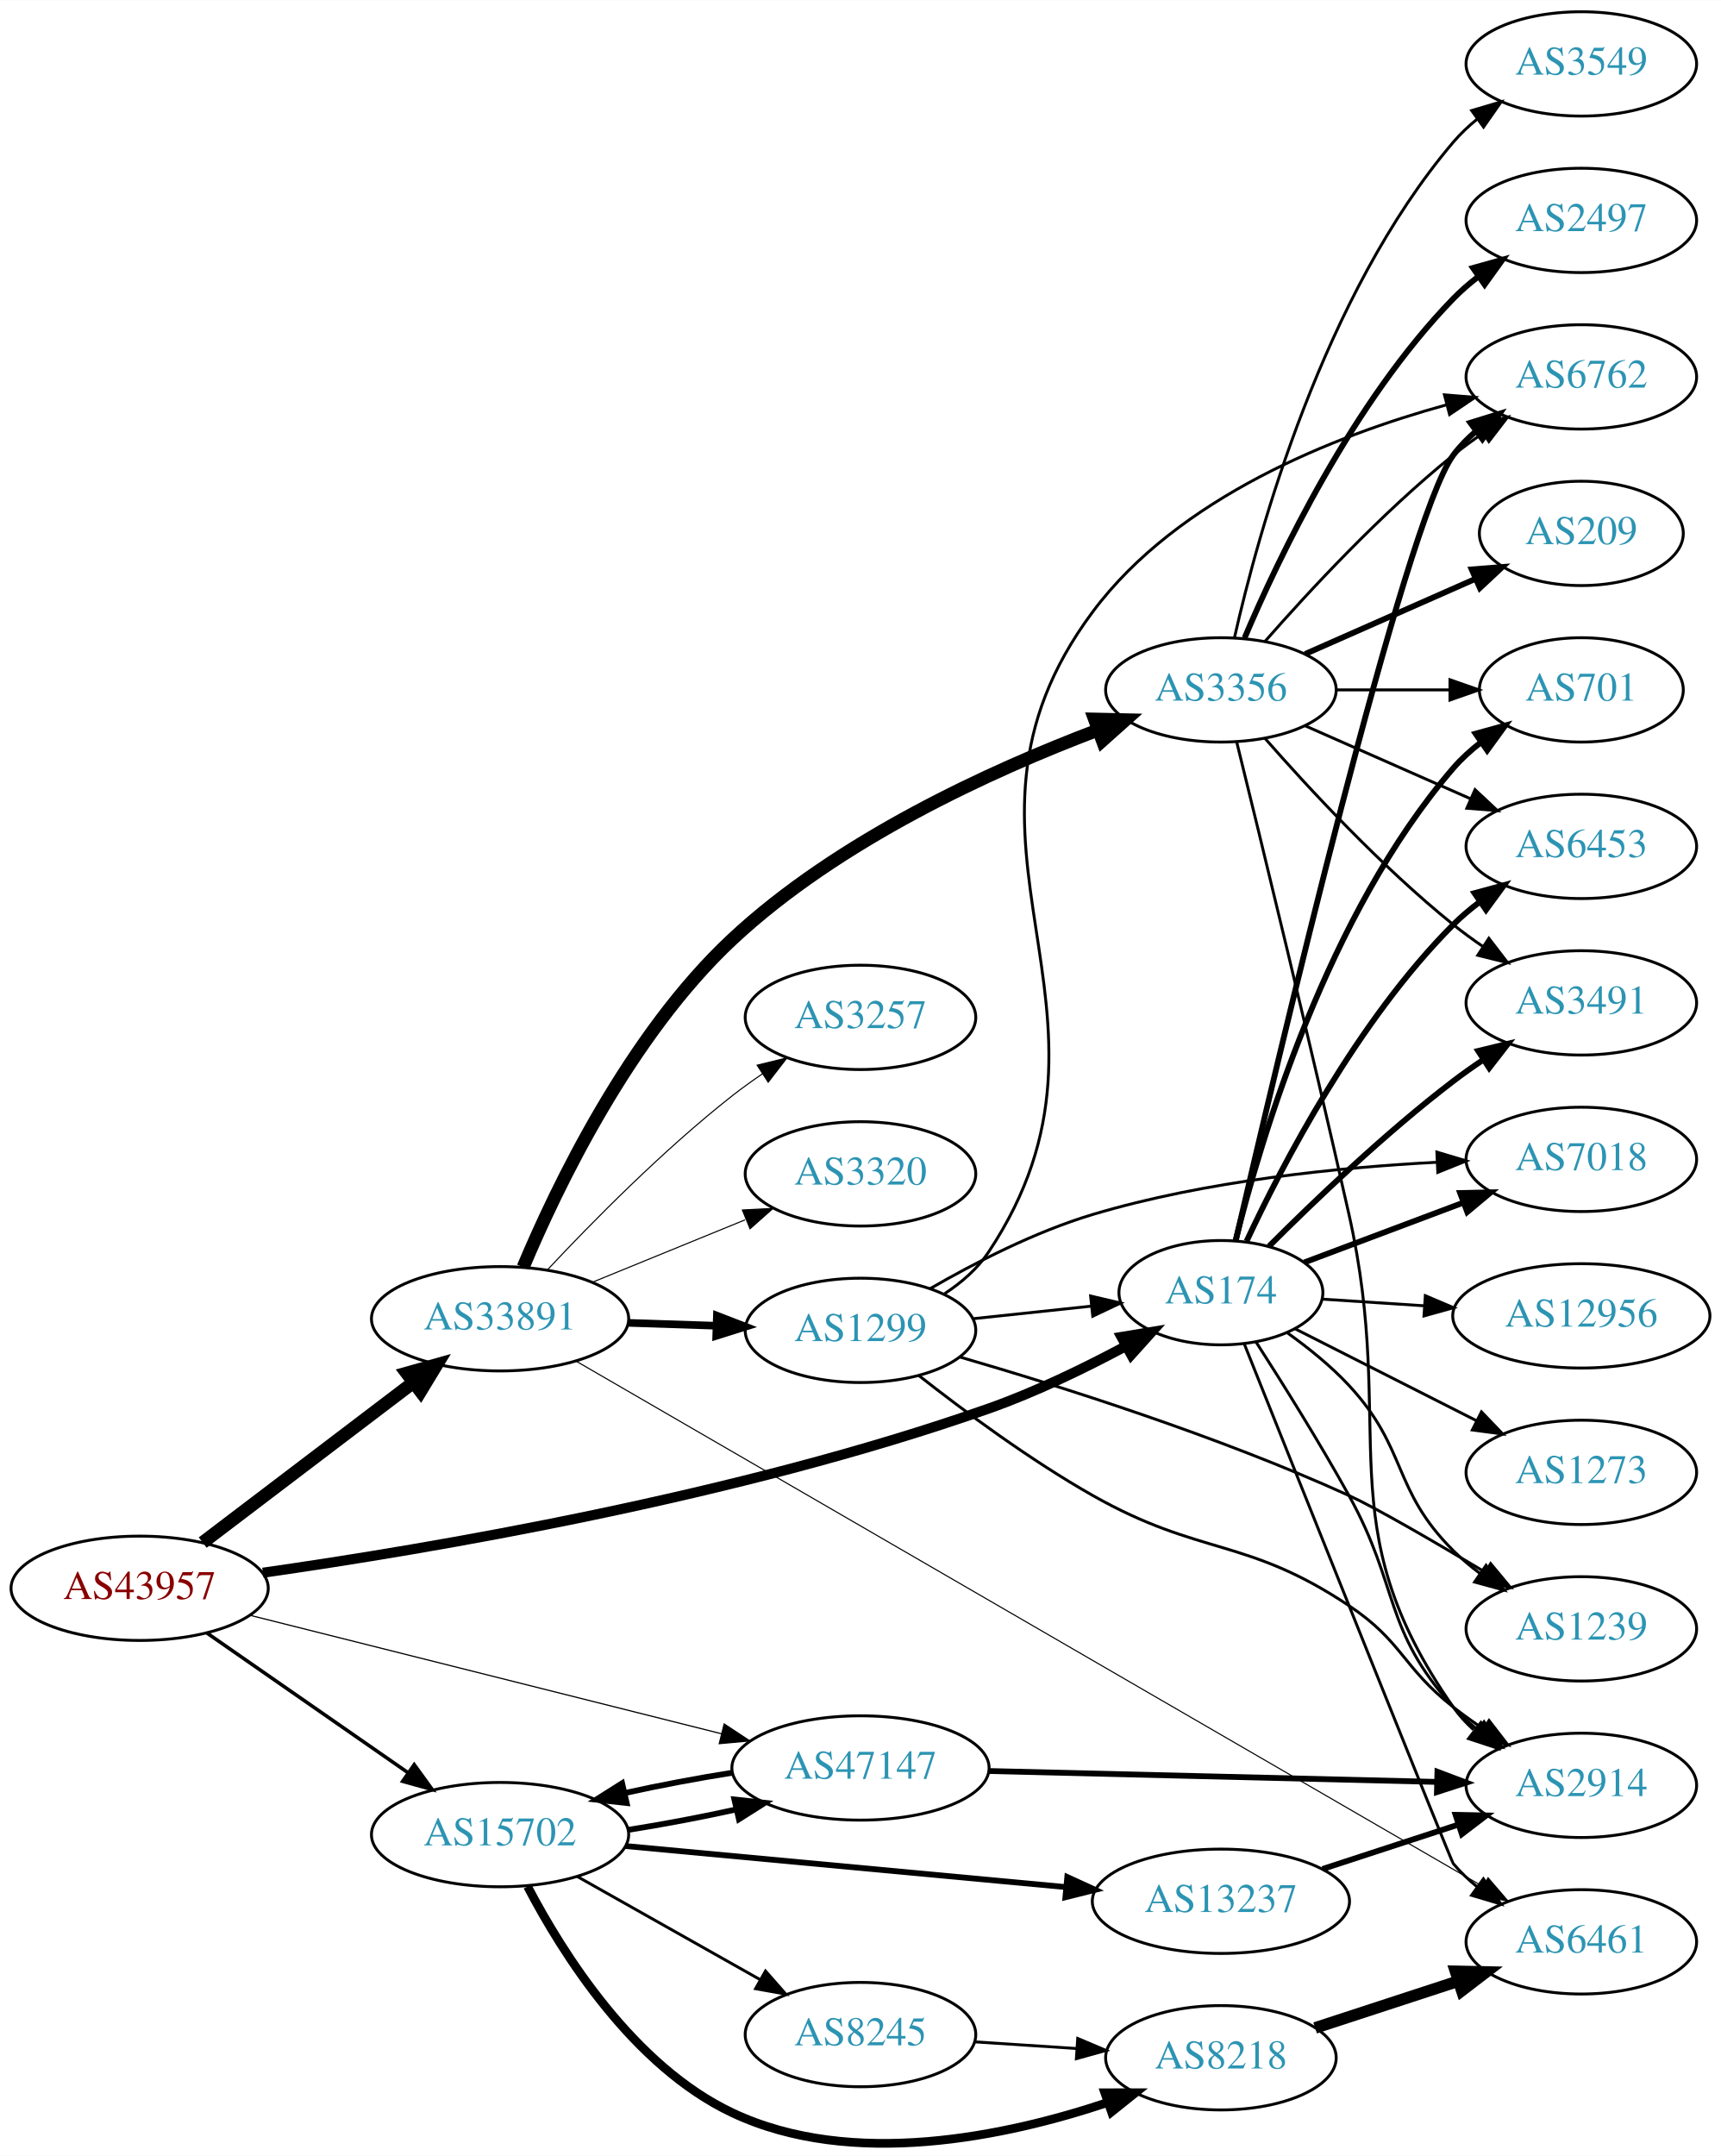
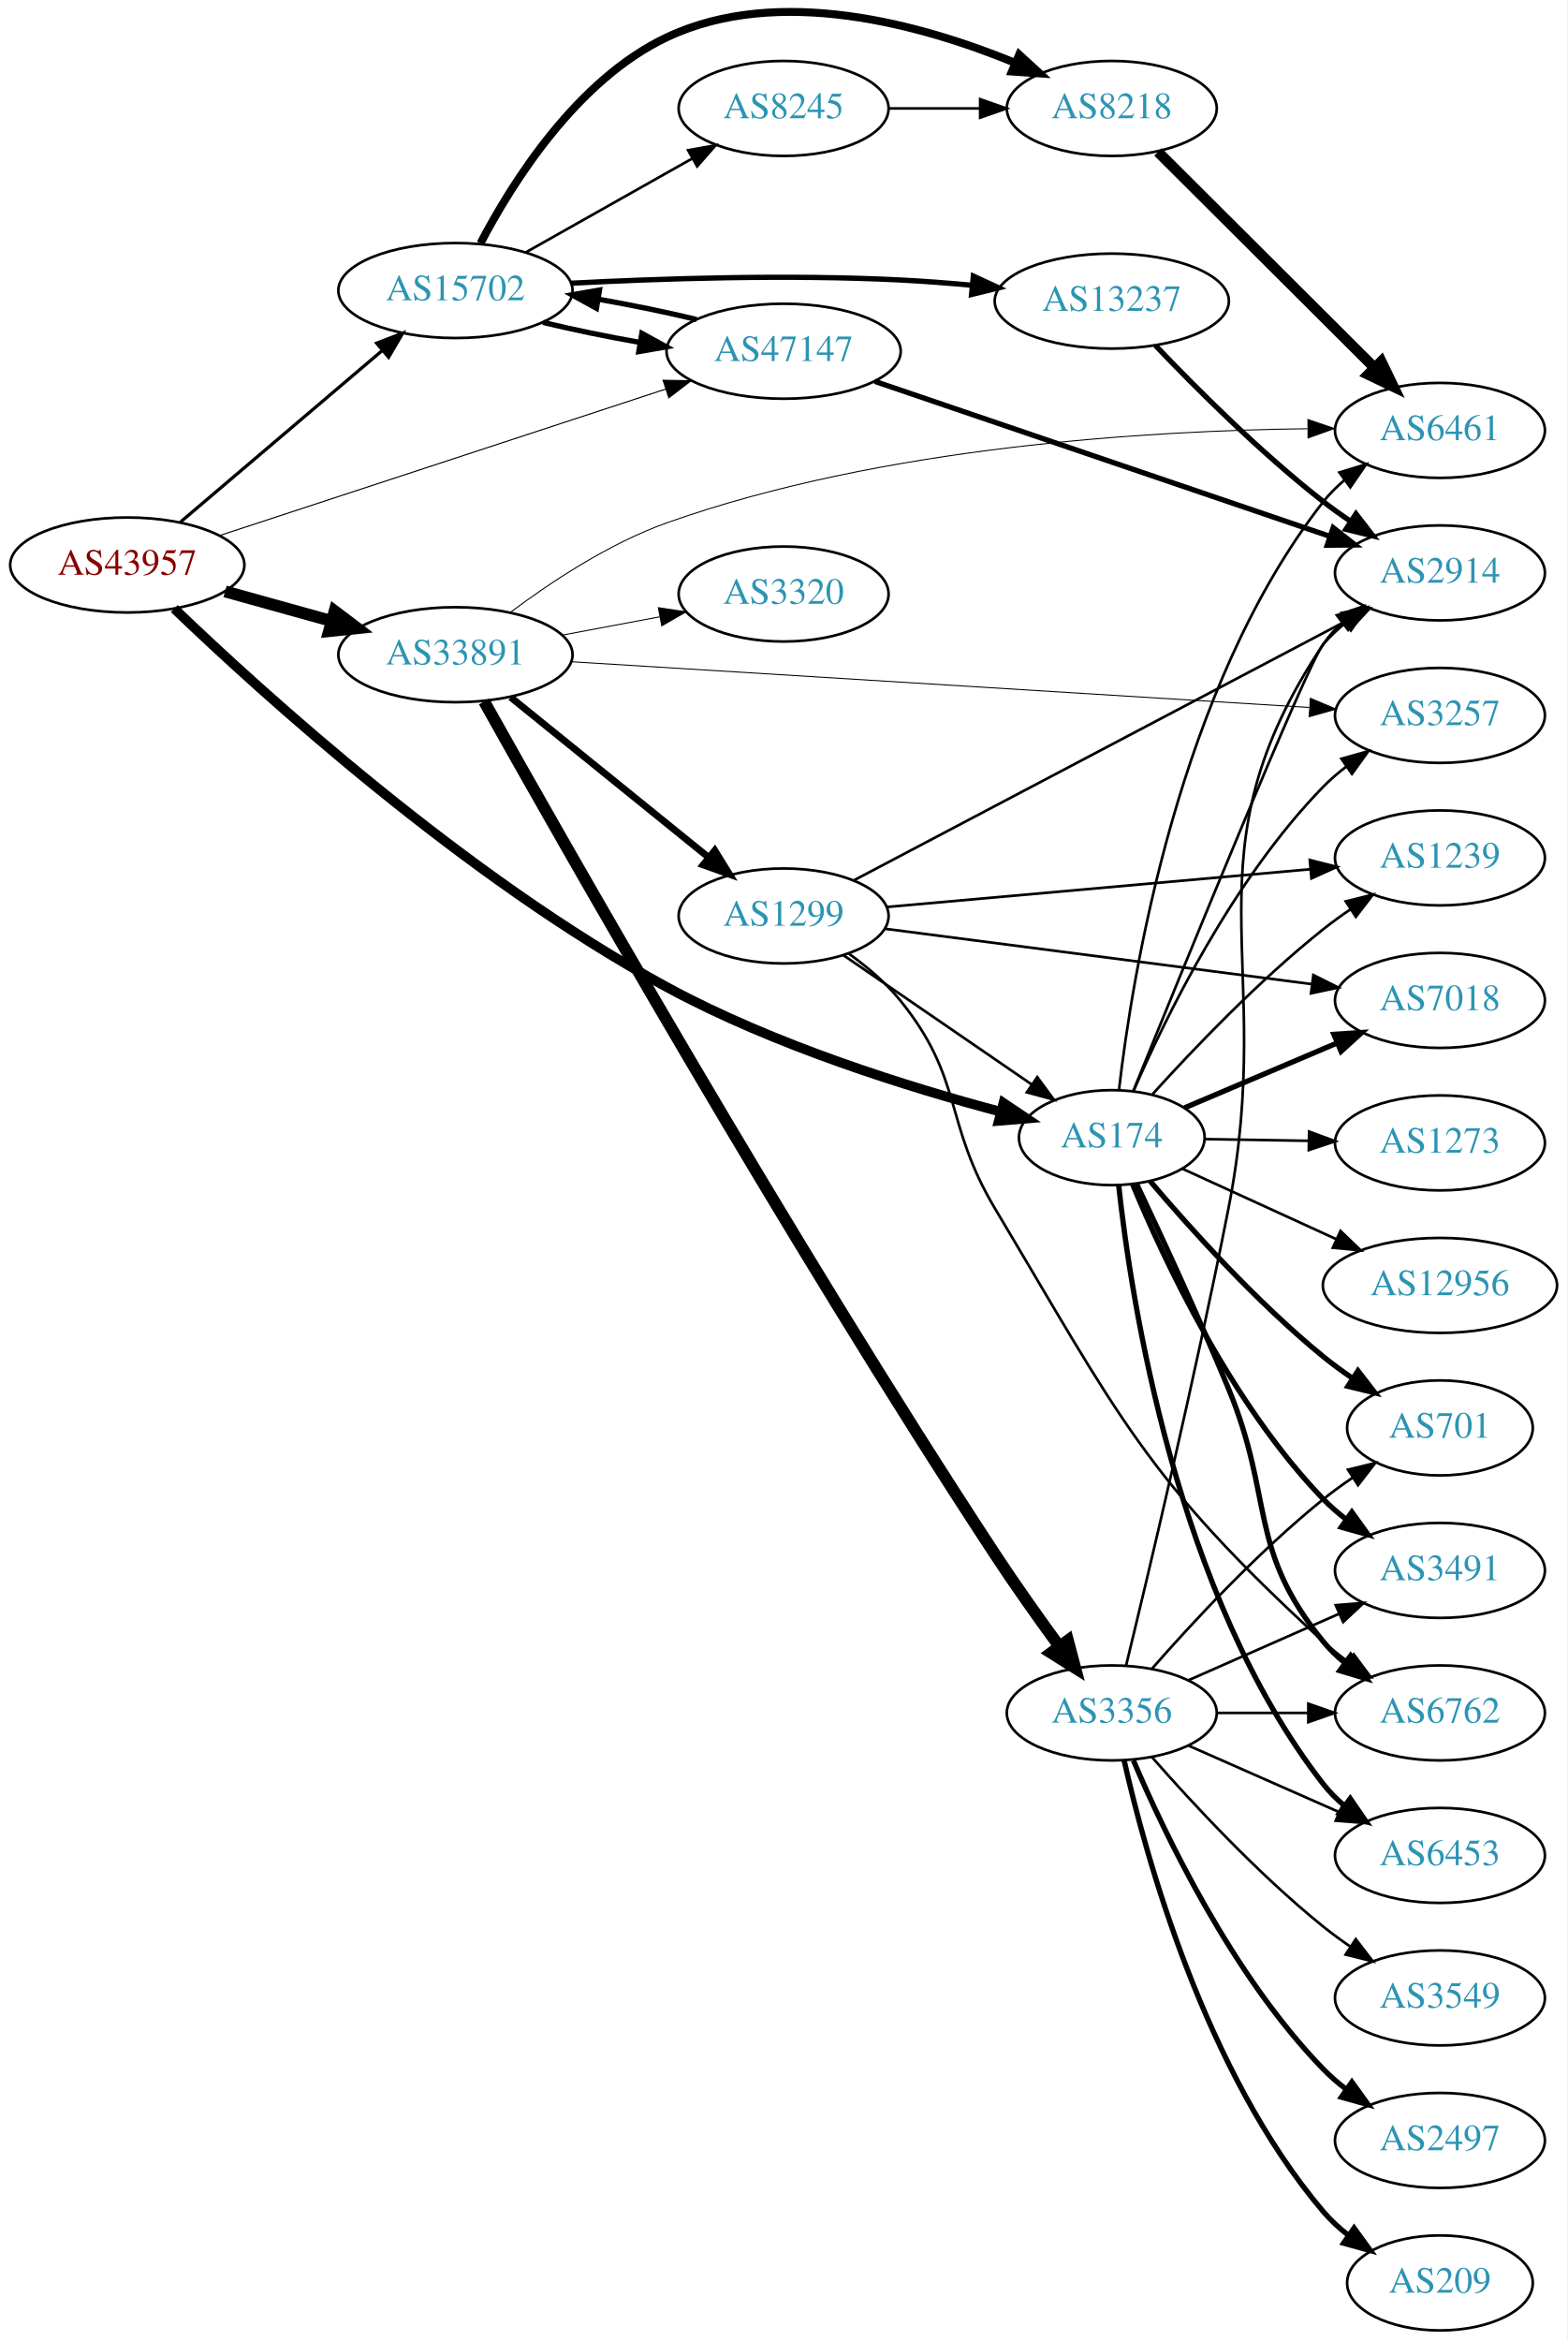
- <svg xmlns="http://www.w3.org/2000/svg" xmlns:xlink="http://www.w3.org/1999/xlink" width="594pt" height="744pt" viewBox="0.00 0.00 593.96 743.84">
-   <g id="graph0" class="graph" transform="scale(1 1) rotate(0) translate(4 739.844)">
-     <polygon fill="white" stroke="none" points="-4,4 -4,-739.844 589.961,-739.844 589.961,4 -4,4" />
+ <svg xmlns="http://www.w3.org/2000/svg" xmlns:xlink="http://www.w3.org/1999/xlink" width="594pt" height="887pt" viewBox="0.00 0.00 593.96 887.10">
+   <g id="graph0" class="graph" transform="scale(1 1) rotate(0) translate(4 883.097)">
+     <polygon fill="white" stroke="none" points="-4,4 -4,-883.097 589.961,-883.097 589.961,4 -4,4" />
    <g id="node1" class="node">
      <g id="a_node1">
        <a xlink:href="/asn/43957" xlink:title="AS43957 ~ WNT Telecommunication GmbH [AT]">
-           <ellipse fill="#ffffff" stroke="black" cx="44.196" cy="-191.844" rx="44.393" ry="18" />
-           <text text-anchor="middle" x="44.196" y="-188.144" font-family="Times,serif" font-size="14.00" fill="#880000">AS43957</text>
+           <ellipse fill="#ffffff" stroke="black" cx="44.196" cy="-669" rx="44.393" ry="18" />
+           <text text-anchor="middle" x="44.196" y="-665.3" font-family="Times,serif" font-size="14.00" fill="#880000">AS43957</text>
        </a>
      </g>
    </g>
    <g id="node2" class="node">
      <g id="a_node2">
        <a xlink:href="/asn/174" xlink:title="AS174 ~ Cogent Communications [US]">
-           <ellipse fill="#ffffff" stroke="black" cx="417.373" cy="-293.844" rx="35.194" ry="18" />
-           <text text-anchor="middle" x="417.373" y="-290.144" font-family="Times,serif" font-size="14.00" fill="#2c94b3">AS174</text>
+           <ellipse fill="#ffffff" stroke="black" cx="417.373" cy="-452" rx="35.194" ry="18" />
+           <text text-anchor="middle" x="417.373" y="-448.3" font-family="Times,serif" font-size="14.00" fill="#2c94b3">AS174</text>
        </a>
      </g>
    </g>
    <g id="edge1" class="edge">
-       <path fill="none" stroke="black" stroke-width="3.477" d="M86.733,-197.212C144.199,-205.409 250.657,-223.388 337.176,-253.844 353.386,-259.55 370.508,-267.88 384.669,-275.462" />
-       <polygon fill="black" stroke="black" stroke-width="3.477" points="383.055,-278.569 393.508,-280.302 386.417,-272.429 383.055,-278.569" />
+       <path fill="none" stroke="black" stroke-width="3.682" d="M62.002,-652.462C95.134,-620.662 172.32,-550.472 248.784,-509 289.476,-486.93 340.304,-471.098 375.251,-461.804" />
+       <polygon fill="black" stroke="black" stroke-width="3.682" points="376.312,-465.144 385.111,-459.243 374.552,-458.369 376.312,-465.144" />
    </g>
    <g id="node3" class="node">
      <g id="a_node3">
        <a xlink:href="/asn/15702" xlink:title="AS15702 ~ Onstage Online GmbH [AT]">
-           <ellipse fill="#ffffff" stroke="black" cx="168.588" cy="-106.844" rx="44.393" ry="18" />
-           <text text-anchor="middle" x="168.588" y="-103.144" font-family="Times,serif" font-size="14.00" fill="#2c94b3">AS15702</text>
+           <ellipse fill="#ffffff" stroke="black" cx="168.588" cy="-773" rx="44.393" ry="18" />
+           <text text-anchor="middle" x="168.588" y="-769.3" font-family="Times,serif" font-size="14.00" fill="#2c94b3">AS15702</text>
        </a>
      </g>
    </g>
    <g id="edge2" class="edge">
-       <path fill="none" stroke="black" stroke-width="1.227" d="M67.36,-176.452C86.821,-162.937 115.319,-143.145 136.958,-128.117" />
-       <polygon fill="black" stroke="black" stroke-width="1.227" points="138.958,-130.989 145.175,-122.41 134.965,-125.24 138.958,-130.989" />
+       <path fill="none" stroke="black" stroke-width="1.227" d="M64.32,-685.25C84.888,-702.727 117.746,-730.648 140.864,-750.292" />
+       <polygon fill="black" stroke="black" stroke-width="1.227" points="138.712,-753.056 148.599,-756.864 143.245,-747.722 138.712,-753.056" />
    </g>
    <g id="node4" class="node">
      <g id="a_node4">
        <a xlink:href="/asn/33891" xlink:title="AS33891 ~ CORE-BACKBONE GMBH GLOBAL NETWORK [DE]">
-           <ellipse fill="#ffffff" stroke="black" cx="168.588" cy="-284.844" rx="44.393" ry="18" />
-           <text text-anchor="middle" x="168.588" y="-281.144" font-family="Times,serif" font-size="14.00" fill="#2c94b3">AS33891</text>
+           <ellipse fill="#ffffff" stroke="black" cx="168.588" cy="-635" rx="44.393" ry="18" />
+           <text text-anchor="middle" x="168.588" y="-631.3" font-family="Times,serif" font-size="14.00" fill="#2c94b3">AS33891</text>
        </a>
      </g>
    </g>
    <g id="edge3" class="edge">
-       <path fill="none" stroke="black" stroke-width="4.5" d="M65.958,-207.621C85.915,-222.785 116.256,-245.84 138.593,-262.813" />
-       <polygon fill="black" stroke="black" stroke-width="4.5" points="136.38,-266.076 146.724,-268.991 141.144,-259.806 136.38,-266.076" />
+       <path fill="none" stroke="black" stroke-width="4.5" d="M81.256,-658.983C93.842,-655.486 108.146,-651.513 121.44,-647.82" />
+       <polygon fill="black" stroke="black" stroke-width="4.5" points="122.782,-651.534 131.363,-645.063 120.674,-643.946 122.782,-651.534" />
    </g>
    <g id="node5" class="node">
      <g id="a_node5">
        <a xlink:href="/asn/47147" xlink:title="AS47147 ~ ANEXIA Internetdienstleistungs GmbH [AT]">
-           <ellipse fill="#ffffff" stroke="black" cx="292.98" cy="-129.844" rx="44.393" ry="18" />
-           <text text-anchor="middle" x="292.98" y="-126.144" font-family="Times,serif" font-size="14.00" fill="#2c94b3">AS47147</text>
+           <ellipse fill="#ffffff" stroke="black" cx="292.98" cy="-750" rx="44.393" ry="18" />
+           <text text-anchor="middle" x="292.98" y="-746.3" font-family="Times,serif" font-size="14.00" fill="#2c94b3">AS47147</text>
        </a>
      </g>
    </g>
    <g id="edge4" class="edge">
-       <path fill="none" stroke="black" stroke-width="0.409" d="M82.142,-182.562C125.577,-171.65 197.729,-153.523 245.075,-141.629" />
-       <polygon fill="black" stroke="black" stroke-width="0.409" points="245.936,-145.021 254.782,-139.19 244.23,-138.232 245.936,-145.021" />
+       <path fill="none" stroke="black" stroke-width="0.409" d="M79.251,-680.178C123.29,-694.632 200.05,-719.826 248.326,-735.672" />
+       <polygon fill="black" stroke="black" stroke-width="0.409" points="247.286,-739.014 257.879,-738.807 249.469,-732.363 247.286,-739.014" />
    </g>
    <g id="node6" class="node">
      <g id="a_node6">
-         <a xlink:href="/asn/6762" xlink:title="AS6762 ~ TELECOM ITALIA SPARKLE S.p.A. [IT]">
-           <ellipse fill="#ffffff" stroke="black" cx="541.765" cy="-609.844" rx="39.794" ry="18" />
-           <text text-anchor="middle" x="541.765" y="-606.144" font-family="Times,serif" font-size="14.00" fill="#2c94b3">AS6762</text>
+         <a xlink:href="/asn/3491" xlink:title="AS3491 ~ PCCW Global, Inc. [US]">
+           <ellipse fill="#ffffff" stroke="black" cx="541.765" cy="-288" rx="39.794" ry="18" />
+           <text text-anchor="middle" x="541.765" y="-284.3" font-family="Times,serif" font-size="14.00" fill="#2c94b3">AS3491</text>
        </a>
      </g>
    </g>
    <g id="edge5" class="edge">
-       <path fill="none" stroke="black" stroke-width="2" d="M422.531,-311.983C436.361,-371.817 480.874,-560.413 497.569,-582.844 499.813,-585.86 502.502,-588.618 505.427,-591.121" />
-       <polygon fill="black" stroke="black" stroke-width="2" points="503.457,-594.017 513.577,-597.155 507.622,-588.391 503.457,-594.017" />
+       <path fill="none" stroke="black" stroke-width="2" d="M425.308,-434.212C436.899,-406.224 462.446,-351.355 497.569,-315 500.18,-312.297 503.115,-309.747 506.194,-307.374" />
+       <polygon fill="black" stroke="black" stroke-width="2" points="508.37,-310.123 514.558,-301.523 504.357,-304.388 508.37,-310.123" />
    </g>
    <g id="node7" class="node">
      <g id="a_node7">
-         <a xlink:href="/asn/3491" xlink:title="AS3491 ~ PCCW Global, Inc. [US]">
-           <ellipse fill="#ffffff" stroke="black" cx="541.765" cy="-393.844" rx="39.794" ry="18" />
-           <text text-anchor="middle" x="541.765" y="-390.144" font-family="Times,serif" font-size="14.00" fill="#2c94b3">AS3491</text>
+         <a xlink:href="/asn/6453" xlink:title="AS6453 ~ TATA COMMUNICATIONS (AMERICA) INC [US]">
+           <ellipse fill="#ffffff" stroke="black" cx="541.765" cy="-180" rx="39.794" ry="18" />
+           <text text-anchor="middle" x="541.765" y="-176.3" font-family="Times,serif" font-size="14.00" fill="#2c94b3">AS6453</text>
        </a>
      </g>
    </g>
    <g id="edge6" class="edge">
-       <path fill="none" stroke="black" stroke-width="2" d="M433.977,-309.869C449.417,-325.318 474.078,-348.925 497.569,-366.844 500.891,-369.379 504.458,-371.898 508.067,-374.32" />
-       <polygon fill="black" stroke="black" stroke-width="2" points="506.171,-377.262 516.468,-379.76 509.976,-371.386 506.171,-377.262" />
+       <path fill="none" stroke="black" stroke-width="2" d="M419.974,-434.045C424.662,-390.684 441.76,-278.554 497.569,-207 499.88,-204.036 502.615,-201.312 505.568,-198.831" />
+       <polygon fill="black" stroke="black" stroke-width="2" points="507.762,-201.562 513.757,-192.827 503.623,-195.917 507.762,-201.562" />
    </g>
    <g id="node8" class="node">
      <g id="a_node8">
-         <a xlink:href="/asn/1239" xlink:title="AS1239 ~ Sprint [US]">
-           <ellipse fill="#ffffff" stroke="black" cx="541.765" cy="-177.844" rx="39.794" ry="18" />
-           <text text-anchor="middle" x="541.765" y="-174.144" font-family="Times,serif" font-size="14.00" fill="#2c94b3">AS1239</text>
+         <a xlink:href="/asn/6461" xlink:title="AS6461 ~ Zayo Bandwidth [US]">
+           <ellipse fill="#ffffff" stroke="black" cx="541.765" cy="-720" rx="39.794" ry="18" />
+           <text text-anchor="middle" x="541.765" y="-716.3" font-family="Times,serif" font-size="14.00" fill="#2c94b3">AS6461</text>
        </a>
      </g>
    </g>
    <g id="edge7" class="edge">
-       <path fill="none" stroke="black" d="M440.313,-279.983C447.557,-274.808 455.346,-268.548 461.569,-261.844 481.954,-239.885 476.332,-225.982 497.569,-204.844 500.379,-202.047 503.531,-199.401 506.818,-196.939" />
-       <polygon fill="black" stroke="black" points="508.886,-199.764 515.149,-191.218 504.924,-193.994 508.886,-199.764" />
+       <path fill="none" stroke="black" d="M420.095,-469.981C425.019,-512.868 442.549,-622.81 497.569,-693 499.887,-695.958 502.627,-698.678 505.583,-701.158" />
+       <polygon fill="black" stroke="black" points="503.64,-704.073 513.776,-707.158 507.776,-698.426 503.64,-704.073" />
    </g>
    <g id="node9" class="node">
      <g id="a_node9">
        <a xlink:href="/asn/7018" xlink:title="AS7018 ~ AT&amp;T Services, Inc. [US]">
-           <ellipse fill="#ffffff" stroke="black" cx="541.765" cy="-339.844" rx="39.794" ry="18" />
-           <text text-anchor="middle" x="541.765" y="-336.144" font-family="Times,serif" font-size="14.00" fill="#2c94b3">AS7018</text>
+           <ellipse fill="#ffffff" stroke="black" cx="541.765" cy="-504" rx="39.794" ry="18" />
+           <text text-anchor="middle" x="541.765" y="-500.3" font-family="Times,serif" font-size="14.00" fill="#2c94b3">AS7018</text>
        </a>
      </g>
    </g>
    <g id="edge8" class="edge">
-       <path fill="none" stroke="black" stroke-width="2" d="M446.145,-304.283C462.332,-310.366 483.018,-318.141 500.918,-324.869" />
-       <polygon fill="black" stroke="black" stroke-width="2" points="499.938,-328.239 510.53,-328.481 502.401,-321.687 499.938,-328.239" />
+       <path fill="none" stroke="black" stroke-width="2" d="M444.93,-463.283C461.813,-470.456 483.941,-479.858 502.68,-487.819" />
+       <polygon fill="black" stroke="black" stroke-width="2" points="501.552,-491.143 512.125,-491.832 504.29,-484.7 501.552,-491.143" />
    </g>
    <g id="node10" class="node">
      <g id="a_node10">
        <a xlink:href="/asn/701" xlink:title="AS701 ~ UUNET [US]">
-           <ellipse fill="#ffffff" stroke="black" cx="541.765" cy="-501.844" rx="35.194" ry="18" />
-           <text text-anchor="middle" x="541.765" y="-498.144" font-family="Times,serif" font-size="14.00" fill="#2c94b3">AS701</text>
+           <ellipse fill="#ffffff" stroke="black" cx="541.765" cy="-342" rx="35.194" ry="18" />
+           <text text-anchor="middle" x="541.765" y="-338.3" font-family="Times,serif" font-size="14.00" fill="#2c94b3">AS701</text>
        </a>
      </g>
    </g>
    <g id="edge9" class="edge">
-       <path fill="none" stroke="black" stroke-width="2" d="M422.405,-311.69C431.022,-346.505 454.078,-424.482 497.569,-474.844 500.365,-478.082 503.647,-481.061 507.131,-483.762" />
-       <polygon fill="black" stroke="black" stroke-width="2" points="505.28,-486.738 515.494,-489.554 509.266,-480.983 505.28,-486.738" />
+       <path fill="none" stroke="black" stroke-width="2" d="M431.895,-435.541C446.867,-417.894 472.247,-389.634 497.569,-369 501.057,-366.158 504.864,-363.379 508.727,-360.75" />
+       <polygon fill="black" stroke="black" stroke-width="2" points="510.686,-363.652 517.167,-355.27 506.874,-357.781 510.686,-363.652" />
    </g>
    <g id="node11" class="node">
      <g id="a_node11">
-         <a xlink:href="/asn/6453" xlink:title="AS6453 ~ TATA COMMUNICATIONS (AMERICA) INC [US]">
-           <ellipse fill="#ffffff" stroke="black" cx="541.765" cy="-447.844" rx="39.794" ry="18" />
-           <text text-anchor="middle" x="541.765" y="-444.144" font-family="Times,serif" font-size="14.00" fill="#2c94b3">AS6453</text>
+         <a xlink:href="/asn/1239" xlink:title="AS1239 ~ Sprint [US]">
+           <ellipse fill="#ffffff" stroke="black" cx="541.765" cy="-558" rx="39.794" ry="18" />
+           <text text-anchor="middle" x="541.765" y="-554.3" font-family="Times,serif" font-size="14.00" fill="#2c94b3">AS1239</text>
        </a>
      </g>
    </g>
    <g id="edge10" class="edge">
-       <path fill="none" stroke="black" stroke-width="2" d="M426.223,-311.591C438.503,-337.862 464.33,-387.571 497.569,-420.844 500.371,-423.65 503.518,-426.302 506.801,-428.766" />
-       <polygon fill="black" stroke="black" stroke-width="2" points="504.905,-431.71 515.128,-434.491 508.871,-425.942 504.905,-431.71" />
+       <path fill="none" stroke="black" d="M432.883,-468.527C448.076,-485.318 473.088,-511.549 497.569,-531 500.84,-533.599 504.376,-536.159 507.966,-538.605" />
+       <polygon fill="black" stroke="black" points="506.058,-541.539 516.346,-544.072 509.883,-535.676 506.058,-541.539" />
    </g>
    <g id="node12" class="node">
      <g id="a_node12">
        <a xlink:href="/asn/12956" xlink:title="AS12956 ~ TELXIUS [ES]">
-           <ellipse fill="#ffffff" stroke="black" cx="541.765" cy="-285.844" rx="44.393" ry="18" />
-           <text text-anchor="middle" x="541.765" y="-282.144" font-family="Times,serif" font-size="14.00" fill="#2c94b3">AS12956</text>
+           <ellipse fill="#ffffff" stroke="black" cx="541.765" cy="-396" rx="44.393" ry="18" />
+           <text text-anchor="middle" x="541.765" y="-392.3" font-family="Times,serif" font-size="14.00" fill="#2c94b3">AS12956</text>
        </a>
      </g>
    </g>
    <g id="edge11" class="edge">
-       <path fill="none" stroke="black" d="M452.466,-291.616C463.298,-290.908 475.549,-290.107 487.402,-289.332" />
-       <polygon fill="black" stroke="black" points="487.92,-292.806 497.67,-288.661 487.463,-285.821 487.92,-292.806" />
+       <path fill="none" stroke="black" d="M444.03,-440.261C460.94,-432.523 483.391,-422.251 502.407,-413.551" />
+       <polygon fill="black" stroke="black" points="504.07,-416.638 511.707,-409.295 501.158,-410.273 504.07,-416.638" />
    </g>
    <g id="node13" class="node">
      <g id="a_node13">
-         <a xlink:href="/asn/2914" xlink:title="AS2914 ~ NTT America, Inc. [US]">
-           <ellipse fill="#ffffff" stroke="black" cx="541.765" cy="-123.844" rx="39.794" ry="18" />
-           <text text-anchor="middle" x="541.765" y="-120.144" font-family="Times,serif" font-size="14.00" fill="#2c94b3">AS2914</text>
+         <a xlink:href="/asn/6762" xlink:title="AS6762 ~ TELECOM ITALIA SPARKLE S.p.A. [IT]">
+           <ellipse fill="#ffffff" stroke="black" cx="541.765" cy="-234" rx="39.794" ry="18" />
+           <text text-anchor="middle" x="541.765" y="-230.3" font-family="Times,serif" font-size="14.00" fill="#2c94b3">AS6762</text>
        </a>
      </g>
    </g>
    <g id="edge12" class="edge">
-       <path fill="none" stroke="black" d="M429.485,-276.854C438.496,-262.843 451.334,-242.336 461.569,-223.844 479.087,-192.194 473.306,-177.677 497.569,-150.844 500.09,-148.057 502.964,-145.45 506.005,-143.042" />
-       <polygon fill="black" stroke="black" points="508.188,-145.784 514.316,-137.141 504.136,-140.077 508.188,-145.784" />
+       <path fill="none" stroke="black" stroke-width="2" d="M426.858,-434.299C435.844,-415.337 450.265,-384.284 461.569,-357 479.009,-314.902 468.723,-296.275 497.569,-261 499.948,-258.09 502.728,-255.403 505.71,-252.943" />
+       <polygon fill="black" stroke="black" stroke-width="2" points="507.901,-255.678 513.938,-246.972 503.789,-250.013 507.901,-255.678" />
    </g>
    <g id="node14" class="node">
      <g id="a_node14">
-         <a xlink:href="/asn/6461" xlink:title="AS6461 ~ Zayo Bandwidth [US]">
-           <ellipse fill="#ffffff" stroke="black" cx="541.765" cy="-69.844" rx="39.794" ry="18" />
-           <text text-anchor="middle" x="541.765" y="-66.144" font-family="Times,serif" font-size="14.00" fill="#2c94b3">AS6461</text>
+         <a xlink:href="/asn/2914" xlink:title="AS2914 ~ NTT America, Inc. [US]">
+           <ellipse fill="#ffffff" stroke="black" cx="541.765" cy="-666" rx="39.794" ry="18" />
+           <text text-anchor="middle" x="541.765" y="-662.3" font-family="Times,serif" font-size="14.00" fill="#2c94b3">AS2914</text>
        </a>
      </g>
    </g>
    <g id="edge13" class="edge">
-       <path fill="none" stroke="black" d="M425.461,-276.11C444.749,-227.863 496.798,-97.765 497.569,-96.844 499.982,-93.963 502.784,-91.294 505.78,-88.847" />
-       <polygon fill="black" stroke="black" points="507.97,-91.583 514.029,-82.891 503.872,-85.907 507.97,-91.583" />
+       <path fill="none" stroke="black" d="M425.581,-469.824C443.986,-515.216 491.676,-632.094 497.569,-639 500.008,-641.859 502.828,-644.513 505.836,-646.951" />
+       <polygon fill="black" stroke="black" points="503.937,-649.897 514.099,-652.894 508.024,-644.214 503.937,-649.897" />
    </g>
    <g id="node15" class="node">
      <g id="a_node15">
-         <a xlink:href="/asn/1273" xlink:title="AS1273 ~ Vodafone Group PLC [EU]">
-           <ellipse fill="#ffffff" stroke="black" cx="541.765" cy="-231.844" rx="39.794" ry="18" />
-           <text text-anchor="middle" x="541.765" y="-228.144" font-family="Times,serif" font-size="14.00" fill="#2c94b3">AS1273</text>
+         <a xlink:href="/asn/3257" xlink:title="AS3257 ~ GTT [DE]">
+           <ellipse fill="#ffffff" stroke="black" cx="541.765" cy="-612" rx="39.794" ry="18" />
+           <text text-anchor="middle" x="541.765" y="-608.3" font-family="Times,serif" font-size="14.00" fill="#2c94b3">AS3257</text>
        </a>
      </g>
    </g>
    <g id="edge14" class="edge">
-       <path fill="none" stroke="black" d="M442.846,-281.447C460.793,-272.356 485.425,-259.878 505.494,-249.711" />
-       <polygon fill="black" stroke="black" points="507.302,-252.719 514.641,-245.078 504.139,-246.475 507.302,-252.719" />
-     </g>
-     <g id="edge17" class="edge">
-       <path fill="none" stroke="black" stroke-width="2" d="M212.739,-108.471C224.891,-110.384 238.085,-112.878 250.157,-115.545" />
-       <polygon fill="black" stroke="black" stroke-width="2" points="249.455,-118.975 259.987,-117.818 251.032,-112.155 249.455,-118.975" />
+       <path fill="none" stroke="black" d="M425.628,-469.702C437.482,-496.992 463.171,-549.852 497.569,-585 500.198,-587.686 503.144,-590.225 506.23,-592.59" />
+       <polygon fill="black" stroke="black" points="504.4,-595.581 514.604,-598.432 508.405,-589.84 504.4,-595.581" />
    </g>
    <g id="node16" class="node">
      <g id="a_node16">
-         <a xlink:href="/asn/8218" xlink:title="AS8218 ~ legacy Neotelecoms [FR]">
-           <ellipse fill="#ffffff" stroke="black" cx="417.373" cy="-29.845" rx="39.794" ry="18" />
-           <text text-anchor="middle" x="417.373" y="-26.145" font-family="Times,serif" font-size="14.00" fill="#2c94b3">AS8218</text>
+         <a xlink:href="/asn/1273" xlink:title="AS1273 ~ Vodafone Group PLC [EU]">
+           <ellipse fill="#ffffff" stroke="black" cx="541.765" cy="-450" rx="39.794" ry="18" />
+           <text text-anchor="middle" x="541.765" y="-446.3" font-family="Times,serif" font-size="14.00" fill="#2c94b3">AS1273</text>
        </a>
      </g>
    </g>
    <g id="edge15" class="edge">
-       <path fill="none" stroke="black" stroke-width="3" d="M178.085,-88.936C190.133,-65.908 214.583,-26.967 248.784,-10.845 290.062,8.614 343.192,-2.661 378.446,-14.461" />
-       <polygon fill="black" stroke="black" stroke-width="3" points="377.295,-17.767 387.89,-17.778 379.615,-11.162 377.295,-17.767" />
+       <path fill="none" stroke="black" d="M452.466,-451.443C464.633,-451.244 478.591,-451.016 491.763,-450.801" />
+       <polygon fill="black" stroke="black" points="492.169,-454.295 502.11,-450.632 492.054,-447.296 492.169,-454.295" />
+     </g>
+     <g id="edge19" class="edge">
+       <path fill="none" stroke="black" stroke-width="2" d="M201.745,-760.934C213.034,-758.202 226.04,-755.532 238.598,-753.331" />
+       <polygon fill="black" stroke="black" stroke-width="2" points="239.246,-756.771 248.533,-751.674 238.094,-749.867 239.246,-756.771" />
    </g>
    <g id="node17" class="node">
      <g id="a_node17">
        <a xlink:href="/asn/13237" xlink:title="AS13237 ~ European Backbone of AS13237 [DE]">
-           <ellipse fill="#ffffff" stroke="black" cx="417.373" cy="-83.844" rx="44.393" ry="18" />
-           <text text-anchor="middle" x="417.373" y="-80.144" font-family="Times,serif" font-size="14.00" fill="#2c94b3">AS13237</text>
+           <ellipse fill="#ffffff" stroke="black" cx="417.373" cy="-769" rx="44.393" ry="18" />
+           <text text-anchor="middle" x="417.373" y="-765.3" font-family="Times,serif" font-size="14.00" fill="#2c94b3">AS13237</text>
        </a>
      </g>
    </g>
    <g id="edge16" class="edge">
-       <path fill="none" stroke="black" stroke-width="2" d="M211.732,-102.917C253.75,-99.001 318.397,-92.976 363.76,-88.748" />
-       <polygon fill="black" stroke="black" stroke-width="2" points="364.358,-92.207 373.99,-87.794 363.708,-85.238 364.358,-92.207" />
+       <path fill="none" stroke="black" stroke-width="2" d="M212.318,-775.765C246.198,-777.536 294.739,-779.138 337.176,-777 346.001,-776.555 355.358,-775.834 364.43,-775.001" />
+       <polygon fill="black" stroke="black" stroke-width="2" points="364.894,-778.473 374.509,-774.023 364.218,-771.506 364.894,-778.473" />
    </g>
    <g id="node18" class="node">
      <g id="a_node18">
-         <a xlink:href="/asn/8245" xlink:title="AS8245 ~ Video-Broadcast GmbH [AT]">
-           <ellipse fill="#ffffff" stroke="black" cx="292.98" cy="-37.844" rx="39.794" ry="18" />
-           <text text-anchor="middle" x="292.98" y="-34.145" font-family="Times,serif" font-size="14.00" fill="#2c94b3">AS8245</text>
-         </a>
-       </g>
-     </g>
-     <g id="edge18" class="edge">
-       <path fill="none" stroke="black" d="M195.246,-92.38C213.603,-82.031 238.49,-68 258.424,-56.762" />
-       <polygon fill="black" stroke="black" points="260.201,-59.779 267.193,-51.819 256.763,-53.681 260.201,-59.779" />
-     </g>
-     <g id="edge28" class="edge">
-       <path fill="none" stroke="black" stroke-width="0.375" d="M194.809,-270.236C260.059,-232.44 434.428,-131.439 507.656,-89.022" />
-       <polygon fill="black" stroke="black" stroke-width="0.375" points="509.582,-91.952 516.481,-83.911 506.073,-85.894 509.582,-91.952" />
+         <a xlink:href="/asn/8218" xlink:title="AS8218 ~ legacy Neotelecoms [FR]">
+           <ellipse fill="#ffffff" stroke="black" cx="417.373" cy="-842" rx="39.794" ry="18" />
+           <text text-anchor="middle" x="417.373" y="-838.3" font-family="Times,serif" font-size="14.00" fill="#2c94b3">AS8218</text>
+         </a>
+       </g>
+     </g>
+     <g id="edge17" class="edge">
+       <path fill="none" stroke="black" stroke-width="3" d="M178.085,-790.908C190.133,-813.937 214.583,-852.878 248.784,-869 291.181,-888.986 345.584,-873.717 380.711,-859.285" />
+       <polygon fill="black" stroke="black" stroke-width="3" points="382.27,-862.424 390.081,-855.266 379.511,-855.991 382.27,-862.424" />
    </g>
    <g id="node19" class="node">
      <g id="a_node19">
-         <a xlink:href="/asn/3257" xlink:title="AS3257 ~ GTT [DE]">
-           <ellipse fill="#ffffff" stroke="black" cx="292.98" cy="-388.844" rx="39.794" ry="18" />
-           <text text-anchor="middle" x="292.98" y="-385.144" font-family="Times,serif" font-size="14.00" fill="#2c94b3">AS3257</text>
-         </a>
-       </g>
-     </g>
-     <g id="edge24" class="edge">
-       <path fill="none" stroke="black" stroke-width="0.375" d="M185.038,-301.838C200.362,-318.199 224.941,-343.148 248.784,-361.844 252.073,-364.423 255.619,-366.969 259.215,-369.408" />
-       <polygon fill="black" stroke="black" stroke-width="0.375" points="257.311,-372.344 267.601,-374.866 261.129,-366.477 257.311,-372.344" />
+         <a xlink:href="/asn/8245" xlink:title="AS8245 ~ Video-Broadcast GmbH [AT]">
+           <ellipse fill="#ffffff" stroke="black" cx="292.98" cy="-842" rx="39.794" ry="18" />
+           <text text-anchor="middle" x="292.98" y="-838.3" font-family="Times,serif" font-size="14.00" fill="#2c94b3">AS8245</text>
+         </a>
+       </g>
+     </g>
+     <g id="edge18" class="edge">
+       <path fill="none" stroke="black" d="M195.246,-787.465C213.603,-797.814 238.49,-811.844 258.424,-823.082" />
+       <polygon fill="black" stroke="black" points="256.763,-826.164 267.193,-828.026 260.201,-820.066 256.763,-826.164" />
+     </g>
+     <g id="edge28" class="edge">
+       <path fill="none" stroke="black" stroke-width="0.375" d="M189.45,-651.077C204.729,-662.529 226.873,-677.219 248.784,-685 330.478,-714.011 432.259,-719.935 491.536,-720.635" />
+       <polygon fill="black" stroke="black" stroke-width="0.375" points="491.715,-724.136 501.74,-720.709 491.766,-717.136 491.715,-724.136" />
+     </g>
+     <g id="edge26" class="edge">
+       <path fill="none" stroke="black" stroke-width="0.375" d="M212.529,-632.339C282.101,-628.028 419.016,-619.544 492.097,-615.016" />
+       <polygon fill="black" stroke="black" stroke-width="0.375" points="492.636,-618.489 502.401,-614.377 492.203,-611.502 492.636,-618.489" />
    </g>
    <g id="node20" class="node">
      <g id="a_node20">
-         <a xlink:href="/asn/3356" xlink:title="AS3356 ~ Level 3 Parent, LLC [US]">
-           <ellipse fill="#ffffff" stroke="black" cx="417.373" cy="-501.844" rx="39.794" ry="18" />
-           <text text-anchor="middle" x="417.373" y="-498.144" font-family="Times,serif" font-size="14.00" fill="#2c94b3">AS3356</text>
+         <a xlink:href="/asn/1299" xlink:title="AS1299 ~ Telia Carrier [EU]">
+           <ellipse fill="#ffffff" stroke="black" cx="292.98" cy="-536" rx="39.794" ry="18" />
+           <text text-anchor="middle" x="292.98" y="-532.3" font-family="Times,serif" font-size="14.00" fill="#2c94b3">AS1299</text>
        </a>
      </g>
    </g>
    <g id="edge25" class="edge">
-       <path fill="none" stroke="black" stroke-width="4.5" d="M176.559,-302.634C188.031,-329.985 213.218,-382.673 248.784,-415.844 285.4,-449.995 338.162,-474.058 374.66,-487.884" />
-       <polygon fill="black" stroke="black" stroke-width="4.5" points="373.752,-491.746 384.497,-491.512 376.477,-484.357 373.752,-491.746" />
+       <path fill="none" stroke="black" stroke-width="2.625" d="M189.525,-618.874C209.916,-602.38 241.747,-576.633 264.516,-558.215" />
+       <polygon fill="black" stroke="black" stroke-width="2.625" points="266.883,-560.802 272.457,-551.792 262.481,-555.36 266.883,-560.802" />
    </g>
    <g id="node21" class="node">
      <g id="a_node21">
-         <a xlink:href="/asn/3320" xlink:title="AS3320 ~ DTAG [DE]">
-           <ellipse fill="#ffffff" stroke="black" cx="292.98" cy="-334.844" rx="39.794" ry="18" />
-           <text text-anchor="middle" x="292.98" y="-331.144" font-family="Times,serif" font-size="14.00" fill="#2c94b3">AS3320</text>
-         </a>
-       </g>
-     </g>
-     <g id="edge26" class="edge">
-       <path fill="none" stroke="black" stroke-width="0.375" d="M200.473,-297.462C216.456,-303.991 236.13,-312.028 253.135,-318.975" />
-       <polygon fill="black" stroke="black" stroke-width="0.375" points="252.21,-322.378 262.791,-322.92 254.857,-315.898 252.21,-322.378" />
+         <a xlink:href="/asn/3356" xlink:title="AS3356 ~ Level 3 Parent, LLC [US]">
+           <ellipse fill="#ffffff" stroke="black" cx="417.373" cy="-234" rx="39.794" ry="18" />
+           <text text-anchor="middle" x="417.373" y="-230.3" font-family="Times,serif" font-size="14.00" fill="#2c94b3">AS3356</text>
+         </a>
+       </g>
+     </g>
+     <g id="edge27" class="edge">
+       <path fill="none" stroke="black" stroke-width="4.5" d="M179.451,-617.286C208.024,-566.234 293.881,-414.739 373.176,-294 380.773,-282.433 389.632,-269.967 397.344,-259.411" />
+       <polygon fill="black" stroke="black" stroke-width="4.5" points="400.738,-261.442 403.498,-251.055 394.397,-256.772 400.738,-261.442" />
    </g>
    <g id="node22" class="node">
      <g id="a_node22">
-         <a xlink:href="/asn/1299" xlink:title="AS1299 ~ Telia Carrier [EU]">
-           <ellipse fill="#ffffff" stroke="black" cx="292.98" cy="-280.844" rx="39.794" ry="18" />
-           <text text-anchor="middle" x="292.98" y="-277.144" font-family="Times,serif" font-size="14.00" fill="#2c94b3">AS1299</text>
-         </a>
-       </g>
-     </g>
-     <g id="edge27" class="edge">
-       <path fill="none" stroke="black" stroke-width="2.625" d="M212.739,-283.434C222.546,-283.114 233.033,-282.771 243.061,-282.443" />
-       <polygon fill="black" stroke="black" stroke-width="2.625" points="243.416,-285.934 253.297,-282.109 243.188,-278.937 243.416,-285.934" />
+         <a xlink:href="/asn/3320" xlink:title="AS3320 ~ DTAG [DE]">
+           <ellipse fill="#ffffff" stroke="black" cx="292.98" cy="-658" rx="39.794" ry="18" />
+           <text text-anchor="middle" x="292.98" y="-654.3" font-family="Times,serif" font-size="14.00" fill="#2c94b3">AS3320</text>
+         </a>
+       </g>
+     </g>
+     <g id="edge29" class="edge">
+       <path fill="none" stroke="black" stroke-width="0.375" d="M208.988,-642.404C220.78,-644.62 233.815,-647.069 245.991,-649.358" />
+       <polygon fill="black" stroke="black" stroke-width="0.375" points="245.498,-652.826 255.972,-651.233 246.791,-645.947 245.498,-652.826" />
+     </g>
+     <g id="edge24" class="edge">
+       <path fill="none" stroke="black" stroke-width="2" d="M259.987,-762.027C248.599,-764.787 235.45,-767.486 222.767,-769.705" />
+       <polygon fill="black" stroke="black" stroke-width="2" points="222.029,-766.279 212.739,-771.373 223.178,-773.185 222.029,-766.279" />
+     </g>
+     <g id="edge23" class="edge">
+       <path fill="none" stroke="black" stroke-width="2" d="M327.52,-738.584C372.399,-723.308 451.913,-696.243 500.137,-679.829" />
+       <polygon fill="black" stroke="black" stroke-width="2" points="501.297,-683.131 509.636,-676.595 499.042,-676.504 501.297,-683.131" />
+     </g>
+     <g id="edge20" class="edge">
+       <path fill="none" stroke="black" stroke-width="2" d="M433.861,-752.249C449.215,-736.115 473.815,-711.501 497.569,-693 500.865,-690.432 504.417,-687.893 508.016,-685.458" />
+       <polygon fill="black" stroke="black" stroke-width="2" points="509.929,-688.389 516.406,-680.005 506.114,-682.52 509.929,-688.389" />
+     </g>
+     <g id="edge21" class="edge">
+       <path fill="none" stroke="black" stroke-width="4" d="M434.879,-825.547C455.957,-804.536 492.588,-768.022 516.756,-743.932" />
+       <polygon fill="black" stroke="black" stroke-width="4" points="519.517,-746.121 524.129,-736.582 514.576,-741.163 519.517,-746.121" />
    </g>
    <g id="edge22" class="edge">
-       <path fill="none" stroke="black" stroke-width="2" d="M248.533,-128.171C236.609,-126.287 223.699,-123.849 211.843,-121.239" />
-       <polygon fill="black" stroke="black" stroke-width="2" points="212.276,-117.747 201.745,-118.911 210.703,-124.568 212.276,-117.747" />
-     </g>
-     <g id="edge21" class="edge">
-       <path fill="none" stroke="black" stroke-width="2" d="M337.249,-128.793C380.468,-127.742 446.791,-126.129 491.887,-125.033" />
-       <polygon fill="black" stroke="black" stroke-width="2" points="492.106,-128.529 502.018,-124.787 491.935,-121.531 492.106,-128.529" />
-     </g>
-     <g id="edge19" class="edge">
-       <path fill="none" stroke="black" stroke-width="4" d="M449.892,-40.145C464.907,-45.053 483.068,-50.988 499.195,-56.259" />
-       <polygon fill="black" stroke="black" stroke-width="4" points="498.335,-59.66 508.927,-59.439 500.509,-53.006 498.335,-59.66" />
-     </g>
-     <g id="edge20" class="edge">
-       <path fill="none" stroke="black" stroke-width="2" d="M452.466,-94.987C466.971,-99.727 484.023,-105.3 499.254,-110.278" />
-       <polygon fill="black" stroke="black" stroke-width="2" points="498.362,-113.669 508.955,-113.448 500.537,-107.015 498.362,-113.669" />
-     </g>
-     <g id="edge23" class="edge">
-       <path fill="none" stroke="black" d="M332.37,-35.335C343.54,-34.605 355.892,-33.798 367.61,-33.032" />
-       <polygon fill="black" stroke="black" points="367.948,-36.517 377.698,-32.372 367.491,-29.532 367.948,-36.517" />
-     </g>
-     <g id="edge33" class="edge">
-       <path fill="none" stroke="black" d="M432.525,-518.508C447.626,-535.738 472.747,-562.869 497.569,-582.844 500.824,-585.464 504.349,-588.037 507.934,-590.49" />
-       <polygon fill="black" stroke="black" points="506.021,-593.422 516.306,-595.965 509.852,-587.563 506.021,-593.422" />
+       <path fill="none" stroke="black" d="M332.706,-842C343.644,-842 355.695,-842 367.161,-842" />
+       <polygon fill="black" stroke="black" points="367.479,-845.5 377.479,-842 367.479,-838.5 367.479,-845.5" />
+     </g>
+     <g id="edge40" class="edge">
+       <path fill="none" stroke="black" d="M315.58,-521.176C335.451,-507.538 365.085,-487.2 387.082,-472.103" />
+       <polygon fill="black" stroke="black" points="389.133,-474.94 395.398,-466.395 385.172,-469.168 389.133,-474.94" />
+     </g>
+     <g id="edge42" class="edge">
+       <path fill="none" stroke="black" d="M331.194,-531.175C374.473,-525.563 446.003,-516.287 493.259,-510.16" />
+       <polygon fill="black" stroke="black" points="493.781,-513.622 503.248,-508.865 492.881,-506.68 493.781,-513.622" />
+     </g>
+     <g id="edge41" class="edge">
+       <path fill="none" stroke="black" d="M332,-539.389C375.114,-543.233 445.504,-549.508 492.47,-553.695" />
+       <polygon fill="black" stroke="black" points="492.431,-557.205 502.702,-554.607 493.053,-550.233 492.431,-557.205" />
+     </g>
+     <g id="edge38" class="edge">
+       <path fill="none" stroke="black" d="M317.799,-521.645C324.677,-516.684 331.775,-510.674 337.176,-504 361.45,-474.007 353.397,-458.129 373.176,-425 420.074,-346.451 430.027,-322.704 497.569,-261 500.497,-258.325 503.724,-255.759 507.057,-253.345" />
+       <polygon fill="black" stroke="black" points="509.114,-256.18 515.445,-247.685 505.198,-250.377 509.114,-256.18" />
+     </g>
+     <g id="edge39" class="edge">
+       <path fill="none" stroke="black" d="M319.461,-549.423C363.98,-572.874 455.956,-621.325 506.181,-647.782" />
+       <polygon fill="black" stroke="black" points="504.574,-650.892 515.053,-652.456 507.837,-644.698 504.574,-650.892" />
+     </g>
+     <g id="edge34" class="edge">
+       <path fill="none" stroke="black" d="M446.452,-246.389C463.4,-253.866 485.197,-263.483 503.566,-271.588" />
+       <polygon fill="black" stroke="black" points="502.254,-274.834 512.816,-275.669 505.08,-268.43 502.254,-274.834" />
+     </g>
+     <g id="edge35" class="edge">
+       <path fill="none" stroke="black" d="M446.452,-221.611C463.4,-214.134 485.197,-204.517 503.566,-196.412" />
+       <polygon fill="black" stroke="black" points="505.08,-199.57 512.816,-192.331 502.254,-193.166 505.08,-199.57" />
+     </g>
+     <g id="edge37" class="edge">
+       <path fill="none" stroke="black" d="M432.525,-250.663C447.626,-267.894 472.747,-295.024 497.569,-315 501.074,-317.821 504.892,-320.587 508.76,-323.208" />
+       <polygon fill="black" stroke="black" points="506.91,-326.18 517.205,-328.682 510.717,-320.306 506.91,-326.18" />
+     </g>
+     <g id="edge30" class="edge">
+       <path fill="none" stroke="black" d="M457.098,-234C468.037,-234 480.087,-234 491.553,-234" />
+       <polygon fill="black" stroke="black" points="491.871,-237.5 501.871,-234 491.871,-230.5 491.871,-237.5" />
    </g>
    <g id="edge36" class="edge">
-       <path fill="none" stroke="black" d="M432.525,-485.181C447.626,-467.951 472.747,-440.82 497.569,-420.844 500.824,-418.225 504.349,-415.652 507.934,-413.199" />
-       <polygon fill="black" stroke="black" points="509.852,-416.126 516.306,-407.724 506.021,-410.267 509.852,-416.126" />
-     </g>
-     <g id="edge32" class="edge">
-       <path fill="none" stroke="black" d="M457.098,-501.844C469.587,-501.844 483.526,-501.844 496.39,-501.844" />
-       <polygon fill="black" stroke="black" points="496.428,-505.345 506.427,-501.844 496.427,-498.345 496.428,-505.345" />
-     </g>
-     <g id="edge31" class="edge">
-       <path fill="none" stroke="black" d="M446.452,-489.456C463.4,-481.978 485.197,-472.361 503.566,-464.257" />
-       <polygon fill="black" stroke="black" points="505.08,-467.414 512.816,-460.176 502.254,-461.01 505.08,-467.414" />
-     </g>
-     <g id="edge34" class="edge">
-       <path fill="none" stroke="black" d="M422.817,-483.897C430.822,-451.424 448.085,-380.727 461.569,-320.844 478.534,-245.5 453.299,-214.128 497.569,-150.844 499.546,-148.018 501.923,-145.427 504.532,-143.063" />
-       <polygon fill="black" stroke="black" points="507.085,-145.517 512.89,-136.654 502.825,-139.962 507.085,-145.517" />
+       <path fill="none" stroke="black" d="M422.756,-251.836C430.962,-285.541 448.95,-360.957 461.569,-425 480.213,-519.628 443.956,-558.826 497.569,-639 499.486,-641.867 501.821,-644.487 504.403,-646.869" />
+       <polygon fill="black" stroke="black" points="502.668,-649.952 512.717,-653.309 506.955,-644.418 502.668,-649.952" />
    </g>
    <g id="node23" class="node">
      <g id="a_node23">
        <a xlink:href="/asn/2497" xlink:title="AS2497 ~ Internet Initiative Japan Inc. [JP]">
-           <ellipse fill="#ffffff" stroke="black" cx="541.765" cy="-663.844" rx="39.794" ry="18" />
-           <text text-anchor="middle" x="541.765" y="-660.144" font-family="Times,serif" font-size="14.00" fill="#2c94b3">AS2497</text>
-         </a>
-       </g>
-     </g>
-     <g id="edge29" class="edge">
-       <path fill="none" stroke="black" stroke-width="2" d="M425.563,-519.819C437.33,-547.526 462.904,-601.192 497.569,-636.844 500.189,-639.539 503.129,-642.084 506.212,-644.453" />
-       <polygon fill="black" stroke="black" stroke-width="2" points="504.379,-647.441 514.581,-650.299 508.388,-641.703 504.379,-647.441" />
+           <ellipse fill="#ffffff" stroke="black" cx="541.765" cy="-72" rx="39.794" ry="18" />
+           <text text-anchor="middle" x="541.765" y="-68.3" font-family="Times,serif" font-size="14.00" fill="#2c94b3">AS2497</text>
+         </a>
+       </g>
+     </g>
+     <g id="edge31" class="edge">
+       <path fill="none" stroke="black" stroke-width="2" d="M425.563,-216.025C437.33,-188.318 462.904,-134.652 497.569,-99 500.189,-96.305 503.129,-93.761 506.212,-91.392" />
+       <polygon fill="black" stroke="black" stroke-width="2" points="508.388,-94.141 514.581,-85.545 504.379,-88.403 508.388,-94.141" />
    </g>
    <g id="node24" class="node">
      <g id="a_node24">
-         <a xlink:href="/asn/209" xlink:title="AS209 ~ CenturyLink Communications, LLC [US]">
-           <ellipse fill="#ffffff" stroke="black" cx="541.765" cy="-555.844" rx="35.194" ry="18" />
-           <text text-anchor="middle" x="541.765" y="-552.144" font-family="Times,serif" font-size="14.00" fill="#2c94b3">AS209</text>
-         </a>
-       </g>
-     </g>
-     <g id="edge30" class="edge">
-       <path fill="none" stroke="black" stroke-width="2" d="M446.452,-514.233C463.88,-521.923 486.438,-531.875 505.121,-540.118" />
-       <polygon fill="black" stroke="black" stroke-width="2" points="503.929,-543.418 514.491,-544.252 506.755,-537.014 503.929,-543.418" />
+         <a xlink:href="/asn/3549" xlink:title="AS3549 ~ Level 3 Parent, LLC [US]">
+           <ellipse fill="#ffffff" stroke="black" cx="541.765" cy="-126" rx="39.794" ry="18" />
+           <text text-anchor="middle" x="541.765" y="-122.3" font-family="Times,serif" font-size="14.00" fill="#2c94b3">AS3549</text>
+         </a>
+       </g>
+     </g>
+     <g id="edge32" class="edge">
+       <path fill="none" stroke="black" d="M432.525,-217.337C447.626,-200.106 472.747,-172.976 497.569,-153 500.824,-150.38 504.349,-147.808 507.934,-145.354" />
+       <polygon fill="black" stroke="black" points="509.852,-148.281 516.306,-139.879 506.021,-142.423 509.852,-148.281" />
    </g>
    <g id="node25" class="node">
      <g id="a_node25">
-         <a xlink:href="/asn/3549" xlink:title="AS3549 ~ Level 3 Parent, LLC [US]">
-           <ellipse fill="#ffffff" stroke="black" cx="541.765" cy="-717.844" rx="39.794" ry="18" />
-           <text text-anchor="middle" x="541.765" y="-714.144" font-family="Times,serif" font-size="14.00" fill="#2c94b3">AS3549</text>
-         </a>
-       </g>
-     </g>
-     <g id="edge35" class="edge">
-       <path fill="none" stroke="black" d="M422.066,-519.92C430.206,-555.993 452.639,-637.985 497.569,-690.844 500.003,-693.708 502.819,-696.365 505.824,-698.806" />
-       <polygon fill="black" stroke="black" points="503.923,-701.75 514.084,-704.751 508.013,-696.068 503.923,-701.75" />
-     </g>
-     <g id="edge39" class="edge">
-       <path fill="none" stroke="black" d="M331.701,-284.851C344.686,-286.23 359.333,-287.786 372.749,-289.211" />
-       <polygon fill="black" stroke="black" points="372.407,-292.694 382.721,-290.27 373.147,-285.733 372.407,-292.694" />
-     </g>
-     <g id="edge37" class="edge">
-       <path fill="none" stroke="black" d="M322.05,-293.521C327.855,-297.35 333.357,-302.1 337.176,-307.844 392.28,-390.713 313.664,-449.083 373.176,-528.844 402.625,-568.312 456.394,-589.493 495.097,-600.174" />
-       <polygon fill="black" stroke="black" points="494.523,-603.642 505.084,-602.792 496.298,-596.871 494.523,-603.642" />
-     </g>
-     <g id="edge38" class="edge">
-       <path fill="none" stroke="black" d="M327.162,-271.681C361.519,-261.706 416.393,-244.401 461.569,-223.844 470.873,-219.611 490.812,-208.024 508.353,-197.54" />
-       <polygon fill="black" stroke="black" points="510.469,-200.352 517.239,-192.203 506.865,-194.352 510.469,-200.352" />
-     </g>
-     <g id="edge40" class="edge">
-       <path fill="none" stroke="black" d="M316.98,-295.216C332.318,-304.094 353.252,-314.892 373.176,-320.844 412.078,-332.466 458.003,-337.072 491.931,-338.853" />
-       <polygon fill="black" stroke="black" points="491.904,-342.356 502.054,-339.32 492.226,-335.363 491.904,-342.356" />
-     </g>
-     <g id="edge41" class="edge">
-       <path fill="none" stroke="black" d="M313.039,-265.313C328.607,-253.082 351.503,-236.108 373.176,-223.844 410.393,-202.785 426.004,-209.588 461.569,-185.844 480.128,-173.454 480.008,-164.614 497.569,-150.844 500.857,-148.266 504.403,-145.72 508,-143.281" />
-       <polygon fill="black" stroke="black" points="509.913,-146.212 516.386,-137.824 506.095,-140.345 509.913,-146.212" />
+         <a xlink:href="/asn/209" xlink:title="AS209 ~ CenturyLink Communications, LLC [US]">
+           <ellipse fill="#ffffff" stroke="black" cx="541.765" cy="-18" rx="35.194" ry="18" />
+           <text text-anchor="middle" x="541.765" y="-14.3" font-family="Times,serif" font-size="14.00" fill="#2c94b3">AS209</text>
+         </a>
+       </g>
+     </g>
+     <g id="edge33" class="edge">
+       <path fill="none" stroke="black" stroke-width="2" d="M422.066,-215.925C430.206,-179.852 452.639,-97.86 497.569,-45 500.339,-41.74 503.605,-38.748 507.081,-36.039" />
+       <polygon fill="black" stroke="black" stroke-width="2" points="509.216,-38.818 515.434,-30.239 505.224,-33.068 509.216,-38.818" />
    </g>
  </g>
</svg>
